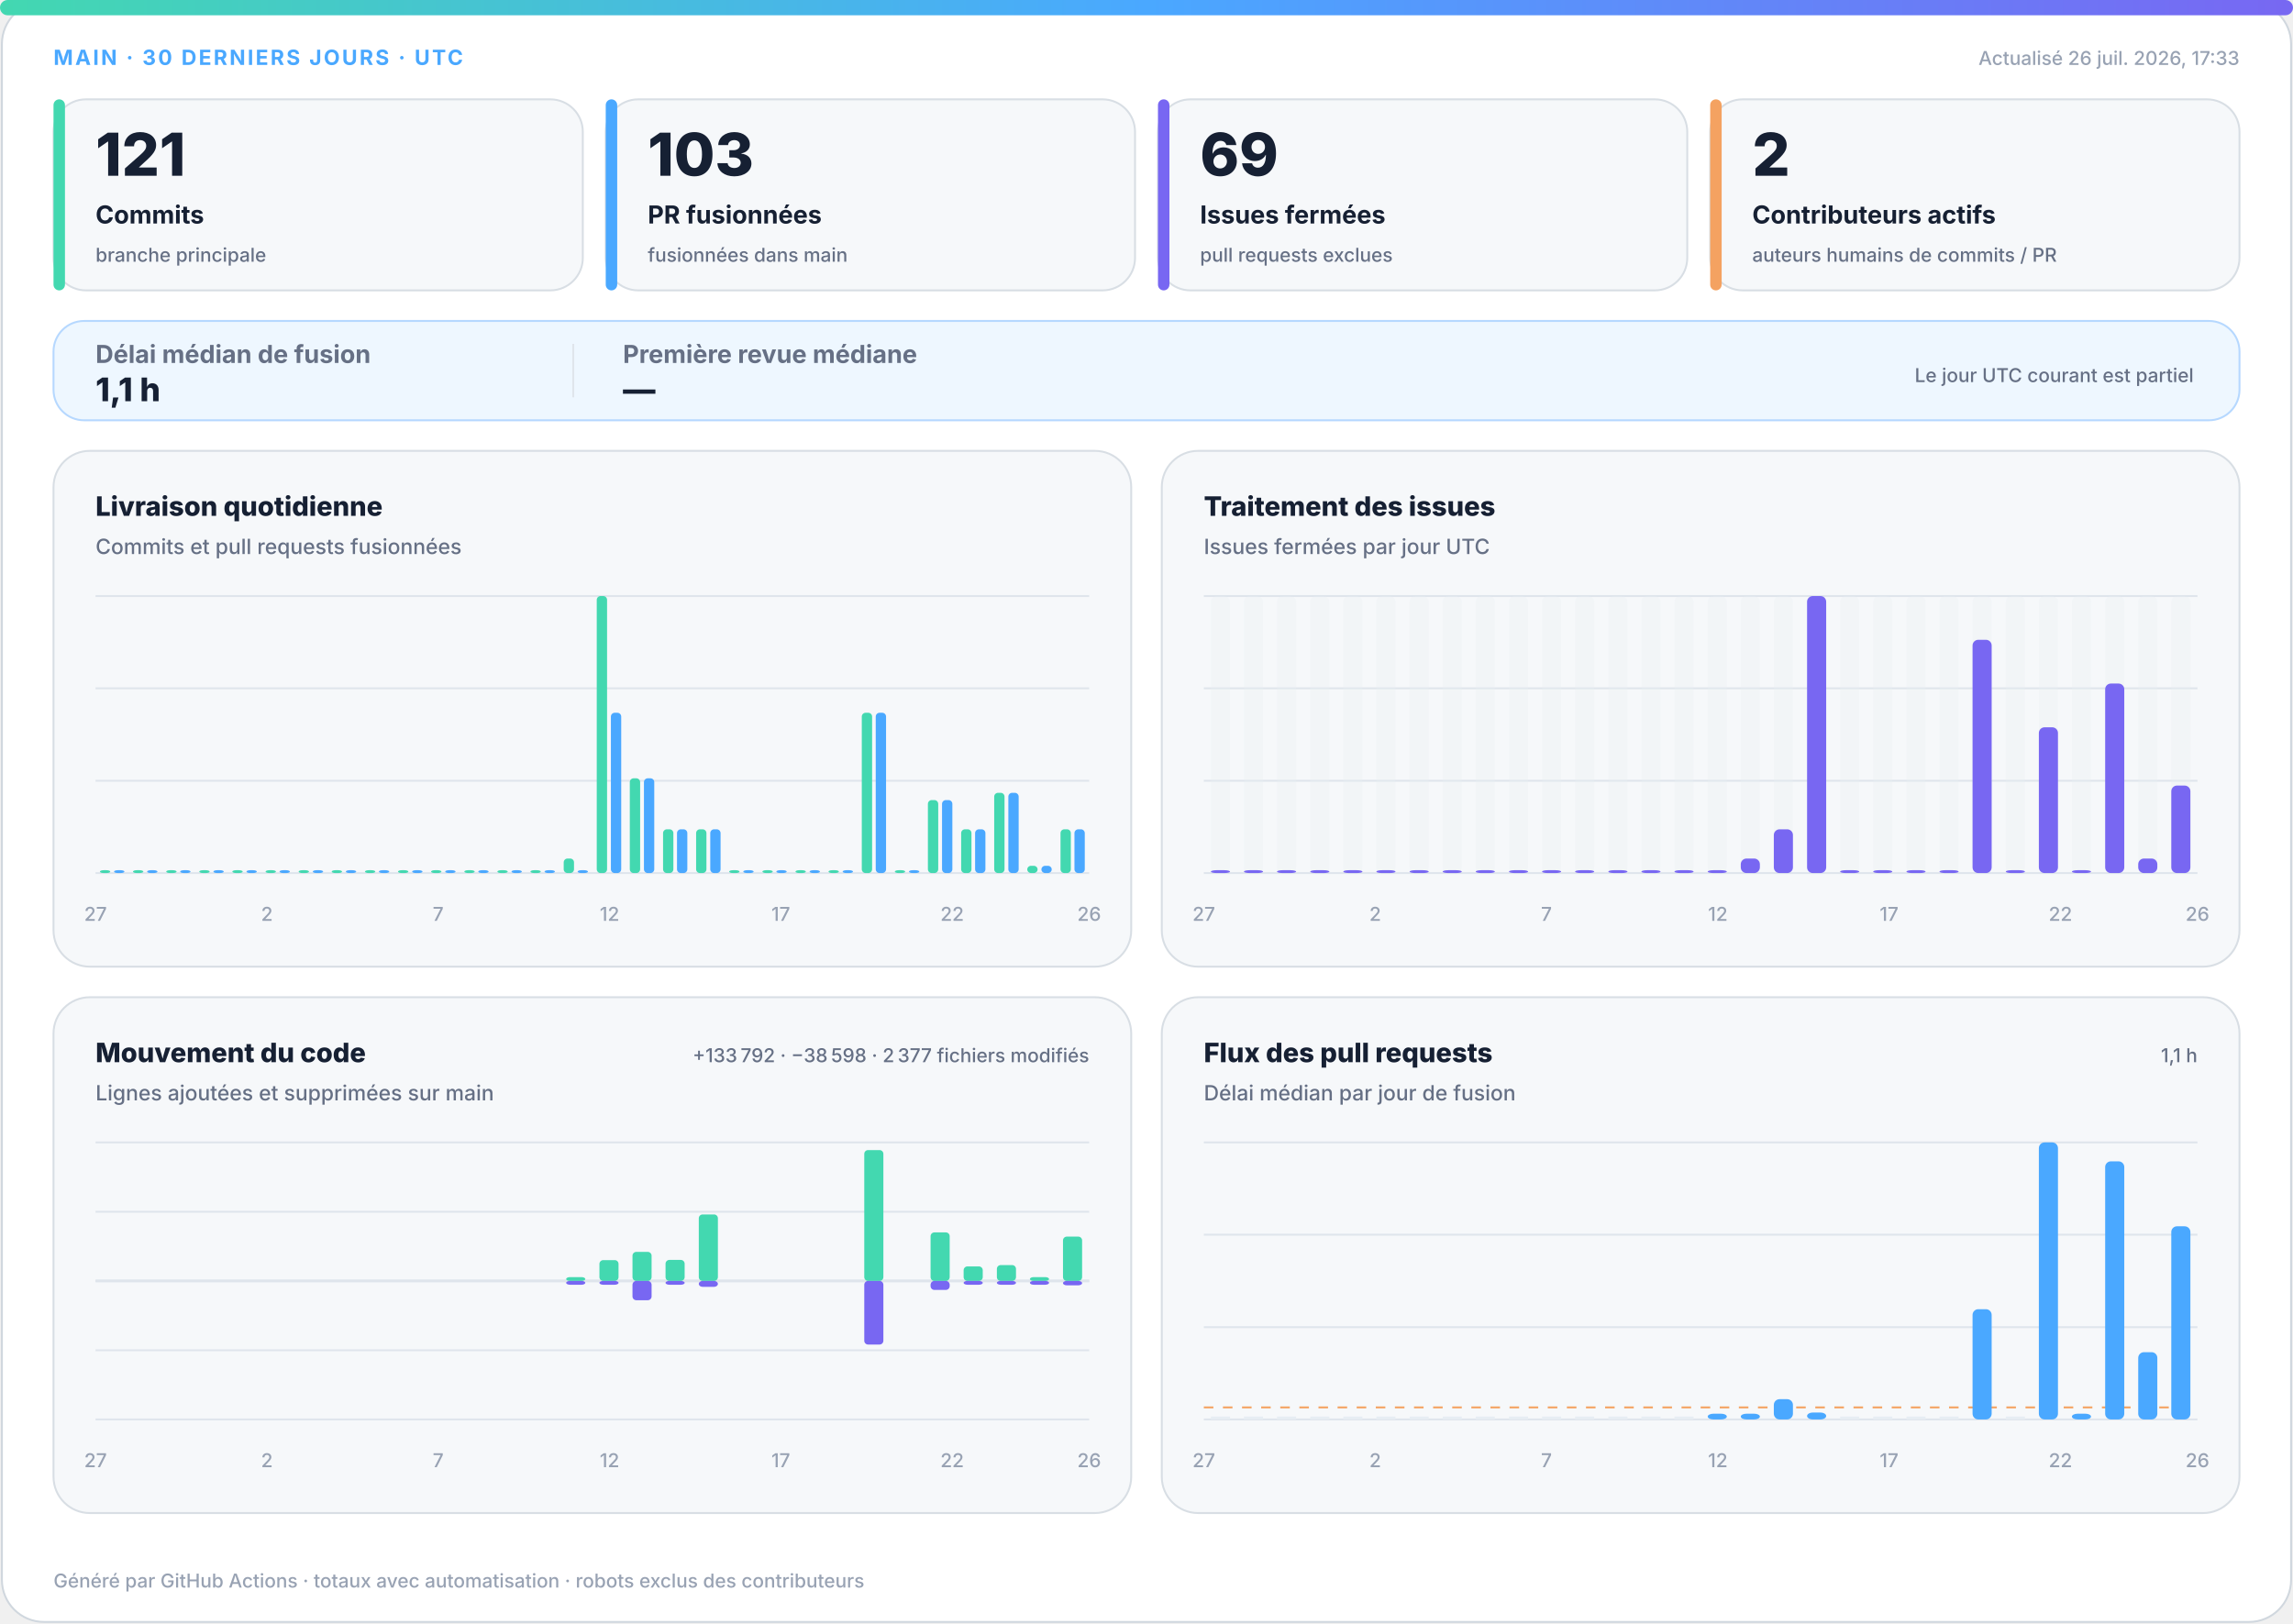
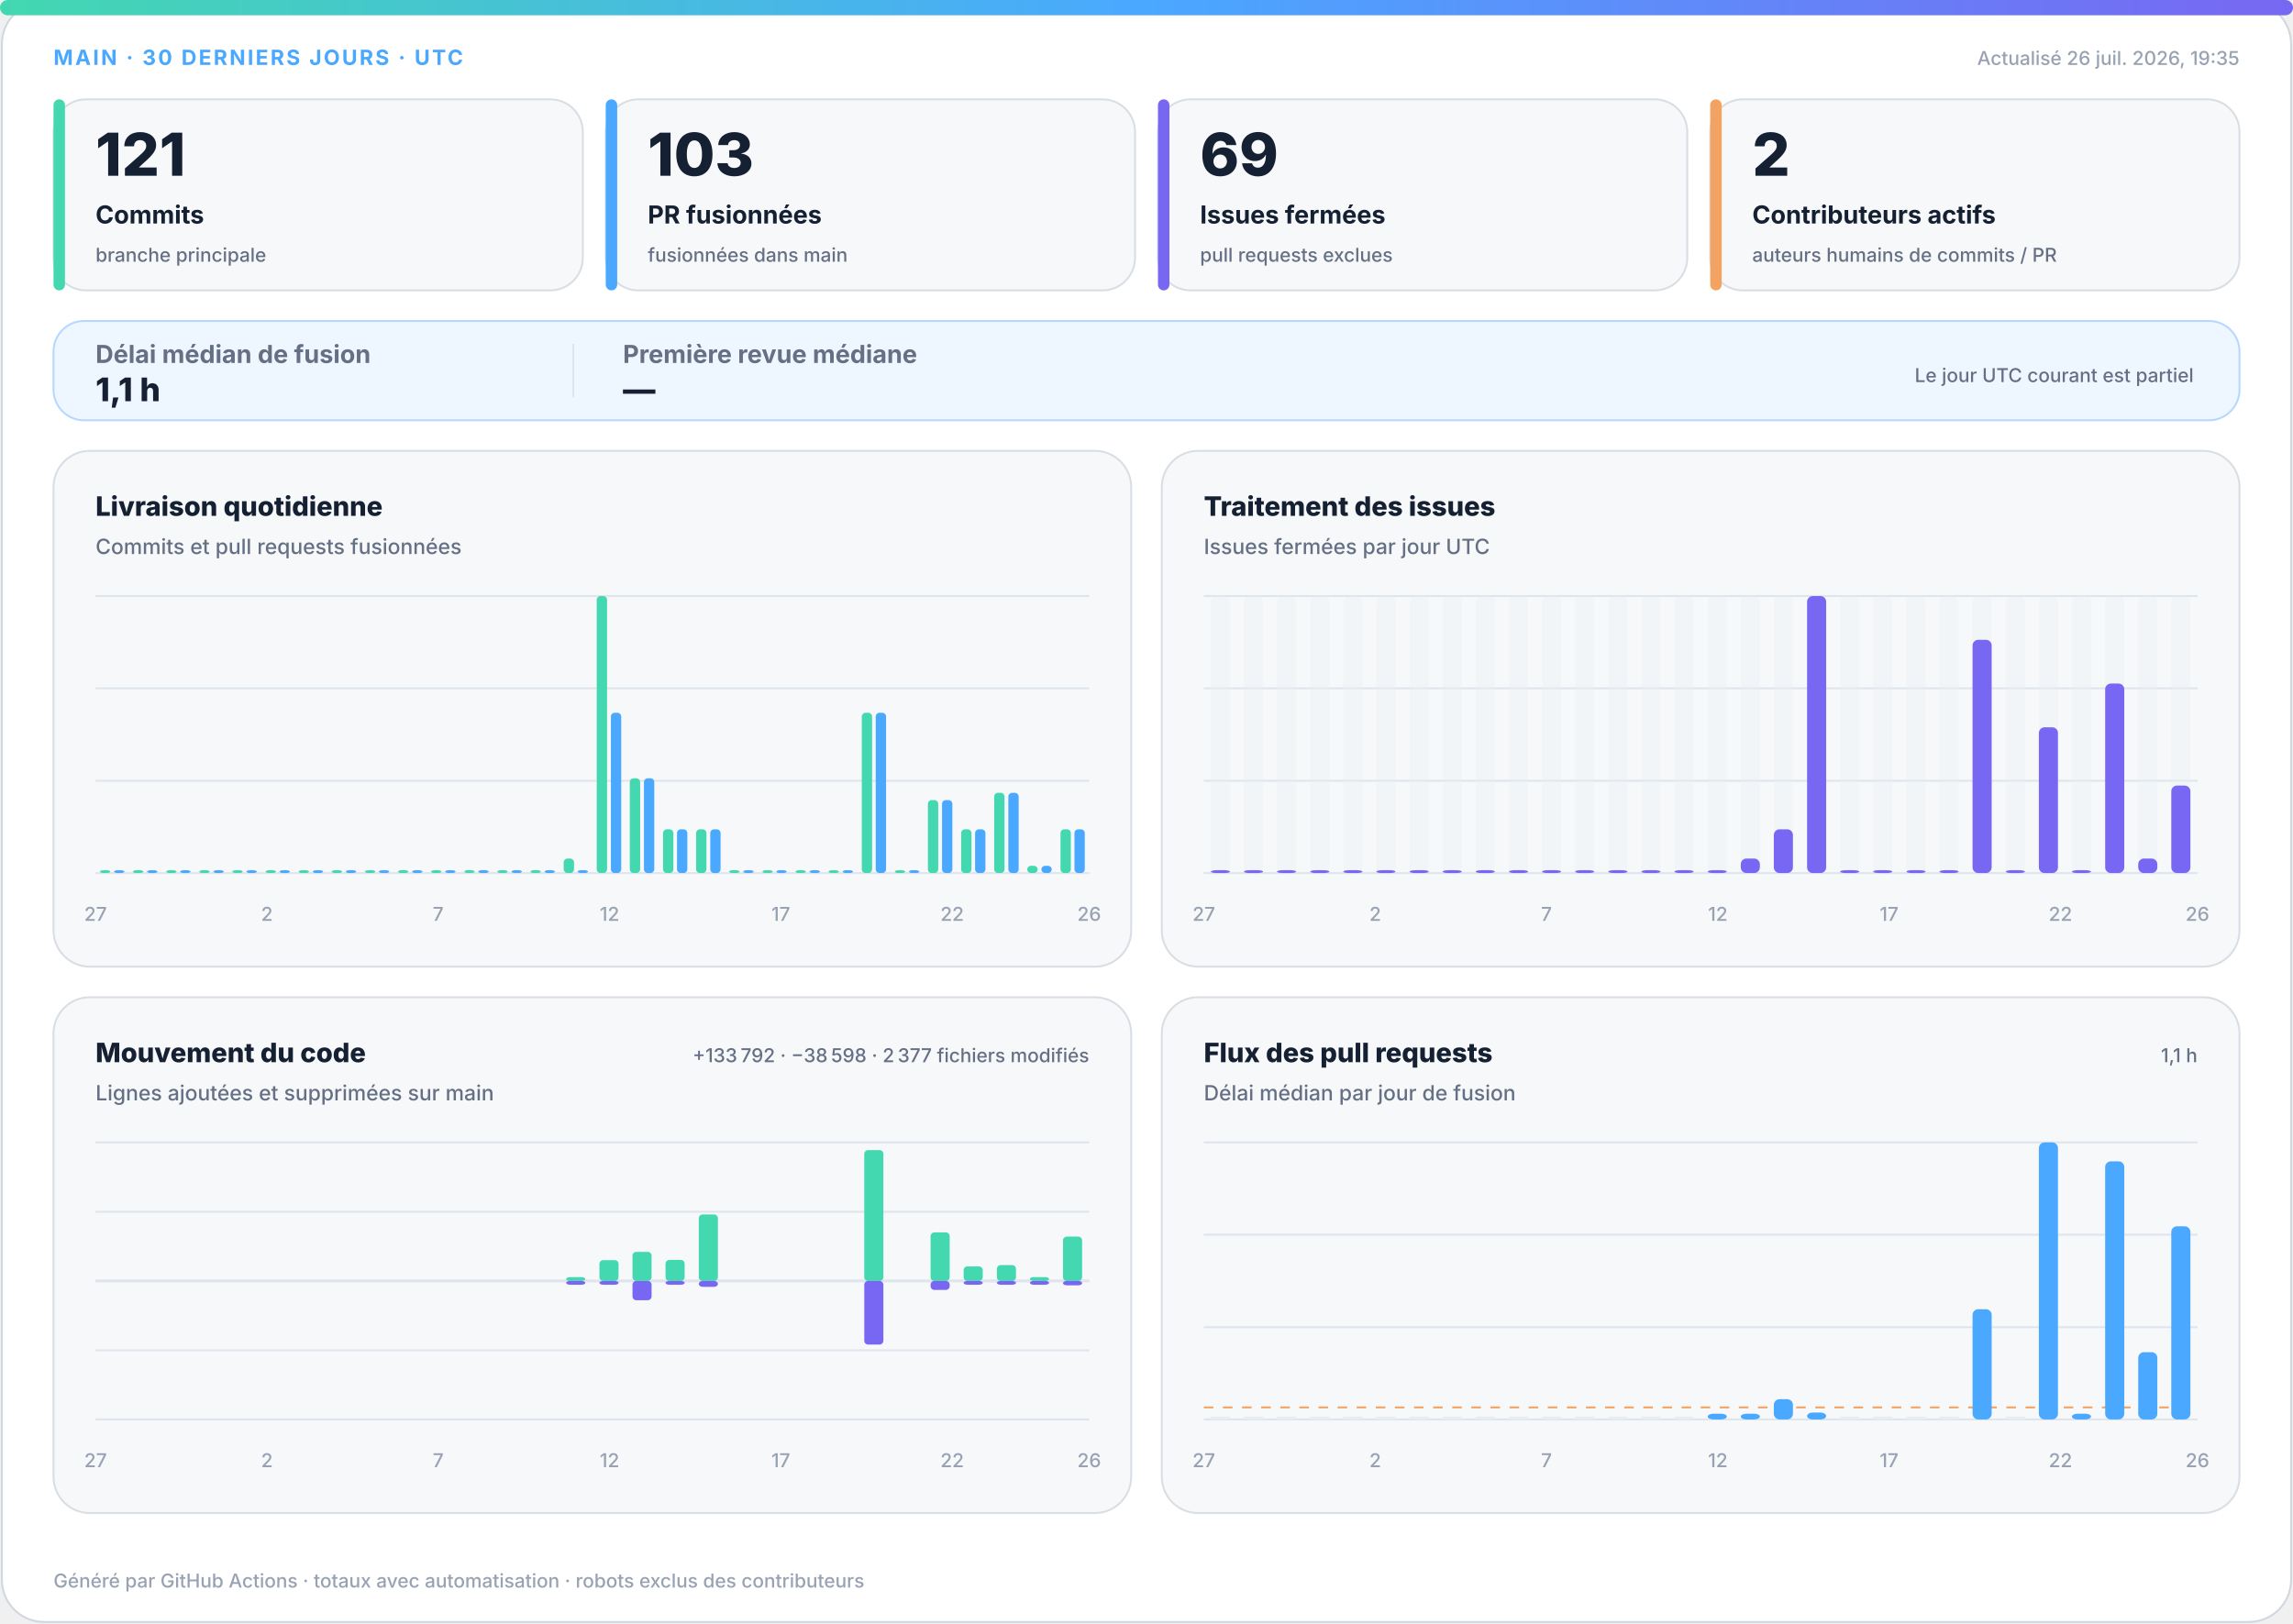
<svg xmlns="http://www.w3.org/2000/svg" width="1200" height="850" viewBox="0 0 1200 850" role="img" aria-labelledby="title desc">
  <defs>
    <linearGradient id="accent" x1="0" y1="0" x2="1" y2="0">
      <stop offset="0%" stop-color="#43d8b0" />
      <stop offset="50%" stop-color="#4aa8ff" />
      <stop offset="100%" stop-color="#7867f2" />
    </linearGradient>
    <linearGradient id="soft" x1="0" y1="0" x2="1" y2="1">
      <stop offset="0%" stop-color="#43d8b0" stop-opacity=".18" />
      <stop offset="100%" stop-color="#7867f2" stop-opacity=".12" />
    </linearGradient>
  </defs>
  <style>
.bg{fill:#fff;stroke:#d0d7de}.surface{fill:#f6f8fa;stroke:#d8dee4}.strong{fill:#eef7ff;stroke:#b6d8ff}.ink{fill:#162033}.muted{fill:#667085}.faint{fill:#98a2b3}.grid{stroke:#dfe5ec}.track{fill:#e7edf3}
.meta{font:750 11px -apple-system,BlinkMacSystemFont,"Segoe UI",sans-serif;letter-spacing:1.1px}.value{font:820 31px -apple-system,BlinkMacSystemFont,"Segoe UI",sans-serif}.label{font:720 13px -apple-system,BlinkMacSystemFont,"Segoe UI",sans-serif}.scope{font:520 10px -apple-system,BlinkMacSystemFont,"Segoe UI",sans-serif}.chart-title{font:760 14px -apple-system,BlinkMacSystemFont,"Segoe UI",sans-serif}.chart-subtitle{font:520 11px -apple-system,BlinkMacSystemFont,"Segoe UI",sans-serif}.small{font:540 10px -apple-system,BlinkMacSystemFont,"Segoe UI",sans-serif}.flow-value{font:780 17px -apple-system,BlinkMacSystemFont,"Segoe UI",sans-serif}
@media(prefers-color-scheme:dark){.bg{fill:#0d1117;stroke:#30363d}.surface{fill:#161b22;stroke:#30363d}.strong{fill:#10263a;stroke:#244d70}.ink{fill:#f0f6fc}.muted{fill:#a7b0bc}.faint{fill:#7d8590}.grid{stroke:#30363d}.track{fill:#27313d}}
</style>
  <rect class="bg" x="1" y="1" width="1198" height="848" rx="22" />
  <rect x="0" y="0" width="1200" height="8" rx="4" fill="url(#accent)" />
  <text class="meta" x="28" y="34" fill="#4aa8ff">MAIN · 30 DERNIERS JOURS · UTC</text>
-   <text class="small faint" x="1172" y="34" text-anchor="end">Actualisé 26 juil. 2026, 17:33</text>
+   <text class="small faint" x="1172" y="34" text-anchor="end">Actualisé 26 juil. 2026, 19:35</text>
  <g>
    <rect class="surface" x="28" y="52" width="277" height="100" rx="17" />
    <rect x="28" y="52" width="6" height="100" rx="3" fill="#43d8b0" />
    <text class="value ink" x="50" y="92" style="font-size:31px">121</text>
    <text class="label ink" x="50" y="117" style="font-size:13px">Commits</text>
    <text class="scope muted" x="50" y="137" style="font-size:10px">branche principale</text>
  </g>
  <g>
    <rect class="surface" x="317" y="52" width="277" height="100" rx="17" />
    <rect x="317" y="52" width="6" height="100" rx="3" fill="#4aa8ff" />
    <text class="value ink" x="339" y="92" style="font-size:31px">103</text>
    <text class="label ink" x="339" y="117" style="font-size:13px">PR fusionnées</text>
    <text class="scope muted" x="339" y="137" style="font-size:10px">fusionnées dans main</text>
  </g>
  <g>
    <rect class="surface" x="606" y="52" width="277" height="100" rx="17" />
    <rect x="606" y="52" width="6" height="100" rx="3" fill="#7867f2" />
    <text class="value ink" x="628" y="92" style="font-size:31px">69</text>
    <text class="label ink" x="628" y="117" style="font-size:13px">Issues fermées</text>
    <text class="scope muted" x="628" y="137" style="font-size:10px">pull requests exclues</text>
  </g>
  <g>
    <rect class="surface" x="895" y="52" width="277" height="100" rx="17" />
    <rect x="895" y="52" width="6" height="100" rx="3" fill="#f4a261" />
    <text class="value ink" x="917" y="92" style="font-size:31px">2</text>
    <text class="label ink" x="917" y="117" style="font-size:13px">Contributeurs actifs</text>
    <text class="scope muted" x="917" y="137" style="font-size:10px">auteurs humains de commits / PR</text>
  </g>
  <g>
    <rect class="strong" x="28" y="168" width="1144" height="52" rx="16" fill="url(#soft)" />
    <text class="label muted" x="50" y="190">Délai médian de fusion</text>
    <text class="flow-value ink" x="50" y="210">1,1 h</text>
    <line class="grid" x1="300" y1="180" x2="300" y2="208" />
    <text class="label muted" x="326" y="190">Première revue médiane</text>
    <text class="flow-value ink" x="326" y="210">—</text>
    <text class="scope muted" x="1148" y="200" text-anchor="end">Le jour UTC courant est partiel</text>
  </g>
  <g>
    <rect class="surface" x="28" y="236" width="564" height="270" rx="19" />
    <text class="chart-title ink" x="50" y="270">Livraison quotidienne</text>
    <text class="chart-subtitle muted" x="50" y="290">Commits et pull requests fusionnées</text>
    <line class="grid" x1="50" y1="312.0" x2="570" y2="312.0" />
    <line class="grid" x1="50" y1="360.3" x2="570" y2="360.3" />
    <line class="grid" x1="50" y1="408.7" x2="570" y2="408.7" />
    <line class="grid" x1="50" y1="457.0" x2="570" y2="457.0" />
    <rect x="52.3" y="455.5" width="5.4" height="1.5" rx="2" fill="#43d8b0" />
    <rect x="59.7" y="455.5" width="5.4" height="1.5" rx="2" fill="#4aa8ff" />
    <rect x="69.6" y="455.5" width="5.4" height="1.5" rx="2" fill="#43d8b0" />
    <rect x="77.0" y="455.5" width="5.4" height="1.5" rx="2" fill="#4aa8ff" />
    <rect x="87.0" y="455.5" width="5.4" height="1.5" rx="2" fill="#43d8b0" />
    <rect x="94.3" y="455.5" width="5.4" height="1.5" rx="2" fill="#4aa8ff" />
    <rect x="104.3" y="455.5" width="5.4" height="1.5" rx="2" fill="#43d8b0" />
    <rect x="111.7" y="455.5" width="5.4" height="1.5" rx="2" fill="#4aa8ff" />
    <rect x="121.6" y="455.5" width="5.4" height="1.5" rx="2" fill="#43d8b0" />
    <rect x="129.0" y="455.5" width="5.4" height="1.5" rx="2" fill="#4aa8ff" />
    <rect x="139.0" y="455.5" width="5.4" height="1.5" rx="2" fill="#43d8b0" />
    <rect x="146.3" y="455.5" width="5.4" height="1.5" rx="2" fill="#4aa8ff" />
    <rect x="156.3" y="455.5" width="5.4" height="1.5" rx="2" fill="#43d8b0" />
    <rect x="163.7" y="455.5" width="5.4" height="1.5" rx="2" fill="#4aa8ff" />
    <rect x="173.6" y="455.5" width="5.4" height="1.5" rx="2" fill="#43d8b0" />
    <rect x="181.0" y="455.5" width="5.4" height="1.5" rx="2" fill="#4aa8ff" />
    <rect x="191.0" y="455.5" width="5.4" height="1.5" rx="2" fill="#43d8b0" />
    <rect x="198.3" y="455.5" width="5.4" height="1.5" rx="2" fill="#4aa8ff" />
    <rect x="208.3" y="455.5" width="5.4" height="1.5" rx="2" fill="#43d8b0" />
    <rect x="215.7" y="455.5" width="5.4" height="1.5" rx="2" fill="#4aa8ff" />
    <rect x="225.6" y="455.5" width="5.4" height="1.5" rx="2" fill="#43d8b0" />
    <rect x="233.0" y="455.5" width="5.4" height="1.5" rx="2" fill="#4aa8ff" />
    <rect x="243.0" y="455.5" width="5.4" height="1.5" rx="2" fill="#43d8b0" />
    <rect x="250.3" y="455.5" width="5.4" height="1.5" rx="2" fill="#4aa8ff" />
    <rect x="260.3" y="455.5" width="5.4" height="1.5" rx="2" fill="#43d8b0" />
    <rect x="267.7" y="455.5" width="5.4" height="1.5" rx="2" fill="#4aa8ff" />
    <rect x="277.6" y="455.5" width="5.4" height="1.5" rx="2" fill="#43d8b0" />
    <rect x="285.0" y="455.5" width="5.4" height="1.5" rx="2" fill="#4aa8ff" />
    <rect x="295.0" y="449.4" width="5.4" height="7.6" rx="2" fill="#43d8b0" />
    <rect x="302.3" y="455.5" width="5.4" height="1.5" rx="2" fill="#4aa8ff" />
    <rect x="312.3" y="312.0" width="5.4" height="145.0" rx="2" fill="#43d8b0" />
    <rect x="319.7" y="373.1" width="5.4" height="83.9" rx="2" fill="#4aa8ff" />
    <rect x="329.6" y="407.4" width="5.4" height="49.6" rx="2" fill="#43d8b0" />
    <rect x="337.0" y="407.4" width="5.4" height="49.6" rx="2" fill="#4aa8ff" />
    <rect x="347.0" y="434.1" width="5.4" height="22.9" rx="2" fill="#43d8b0" />
    <rect x="354.3" y="434.1" width="5.4" height="22.9" rx="2" fill="#4aa8ff" />
    <rect x="364.3" y="434.1" width="5.4" height="22.9" rx="2" fill="#43d8b0" />
    <rect x="371.7" y="434.1" width="5.4" height="22.9" rx="2" fill="#4aa8ff" />
    <rect x="381.6" y="455.5" width="5.4" height="1.5" rx="2" fill="#43d8b0" />
    <rect x="389.0" y="455.5" width="5.4" height="1.5" rx="2" fill="#4aa8ff" />
    <rect x="399.0" y="455.5" width="5.4" height="1.5" rx="2" fill="#43d8b0" />
    <rect x="406.3" y="455.5" width="5.4" height="1.5" rx="2" fill="#4aa8ff" />
    <rect x="416.3" y="455.5" width="5.4" height="1.5" rx="2" fill="#43d8b0" />
    <rect x="423.7" y="455.5" width="5.4" height="1.5" rx="2" fill="#4aa8ff" />
    <rect x="433.6" y="455.5" width="5.4" height="1.5" rx="2" fill="#43d8b0" />
    <rect x="441.0" y="455.5" width="5.4" height="1.5" rx="2" fill="#4aa8ff" />
    <rect x="451.0" y="373.1" width="5.4" height="83.9" rx="2" fill="#43d8b0" />
    <rect x="458.3" y="373.1" width="5.4" height="83.9" rx="2" fill="#4aa8ff" />
    <rect x="468.3" y="455.5" width="5.4" height="1.5" rx="2" fill="#43d8b0" />
    <rect x="475.7" y="455.5" width="5.4" height="1.5" rx="2" fill="#4aa8ff" />
    <rect x="485.6" y="418.8" width="5.4" height="38.2" rx="2" fill="#43d8b0" />
    <rect x="493.0" y="418.8" width="5.4" height="38.2" rx="2" fill="#4aa8ff" />
    <rect x="503.0" y="434.1" width="5.4" height="22.9" rx="2" fill="#43d8b0" />
    <rect x="510.3" y="434.1" width="5.4" height="22.9" rx="2" fill="#4aa8ff" />
    <rect x="520.3" y="415.0" width="5.4" height="42.0" rx="2" fill="#43d8b0" />
    <rect x="527.7" y="415.0" width="5.4" height="42.0" rx="2" fill="#4aa8ff" />
    <rect x="537.6" y="453.2" width="5.4" height="3.8" rx="2" fill="#43d8b0" />
    <rect x="545.0" y="453.2" width="5.4" height="3.8" rx="2" fill="#4aa8ff" />
    <rect x="555.0" y="434.1" width="5.4" height="22.9" rx="2" fill="#43d8b0" />
    <rect x="562.3" y="434.1" width="5.4" height="22.9" rx="2" fill="#4aa8ff" />
    <text class="small faint" x="50.0" y="482" text-anchor="middle">27</text>
    <text class="small faint" x="139.7" y="482" text-anchor="middle">2</text>
    <text class="small faint" x="229.3" y="482" text-anchor="middle">7</text>
    <text class="small faint" x="319.0" y="482" text-anchor="middle">12</text>
    <text class="small faint" x="408.6" y="482" text-anchor="middle">17</text>
    <text class="small faint" x="498.3" y="482" text-anchor="middle">22</text>
    <text class="small faint" x="570.0" y="482" text-anchor="middle">26</text>
  </g>
  <g>
    <rect class="surface" x="608" y="236" width="564" height="270" rx="19" />
    <text class="chart-title ink" x="630" y="270">Traitement des issues</text>
    <text class="chart-subtitle muted" x="630" y="290">Issues fermées par jour UTC</text>
    <line class="grid" x1="630" y1="312.0" x2="1150" y2="312.0" />
    <line class="grid" x1="630" y1="360.3" x2="1150" y2="360.3" />
    <line class="grid" x1="630" y1="408.7" x2="1150" y2="408.7" />
    <line class="grid" x1="630" y1="457.0" x2="1150" y2="457.0" />
    <g>
      <rect class="track" x="633.7" y="312" width="10.0" height="145" rx="3" opacity=".3" />
      <rect x="633.7" y="455.5" width="10.0" height="1.5" rx="3" fill="#7867f2" />
    </g>
    <g>
      <rect class="track" x="651.0" y="312" width="10.0" height="145" rx="3" opacity=".3" />
      <rect x="651.0" y="455.5" width="10.0" height="1.5" rx="3" fill="#7867f2" />
    </g>
    <g>
      <rect class="track" x="668.3" y="312" width="10.0" height="145" rx="3" opacity=".3" />
      <rect x="668.3" y="455.5" width="10.0" height="1.5" rx="3" fill="#7867f2" />
    </g>
    <g>
      <rect class="track" x="685.7" y="312" width="10.0" height="145" rx="3" opacity=".3" />
      <rect x="685.7" y="455.5" width="10.0" height="1.5" rx="3" fill="#7867f2" />
    </g>
    <g>
      <rect class="track" x="703.0" y="312" width="10.0" height="145" rx="3" opacity=".3" />
      <rect x="703.0" y="455.5" width="10.0" height="1.5" rx="3" fill="#7867f2" />
    </g>
    <g>
      <rect class="track" x="720.3" y="312" width="10.0" height="145" rx="3" opacity=".3" />
      <rect x="720.3" y="455.5" width="10.0" height="1.5" rx="3" fill="#7867f2" />
    </g>
    <g>
      <rect class="track" x="737.7" y="312" width="10.0" height="145" rx="3" opacity=".3" />
      <rect x="737.7" y="455.5" width="10.0" height="1.5" rx="3" fill="#7867f2" />
    </g>
    <g>
      <rect class="track" x="755.0" y="312" width="10.0" height="145" rx="3" opacity=".3" />
      <rect x="755.0" y="455.5" width="10.0" height="1.5" rx="3" fill="#7867f2" />
    </g>
    <g>
      <rect class="track" x="772.3" y="312" width="10.0" height="145" rx="3" opacity=".3" />
      <rect x="772.3" y="455.5" width="10.0" height="1.5" rx="3" fill="#7867f2" />
    </g>
    <g>
      <rect class="track" x="789.7" y="312" width="10.0" height="145" rx="3" opacity=".3" />
      <rect x="789.7" y="455.5" width="10.0" height="1.5" rx="3" fill="#7867f2" />
    </g>
    <g>
      <rect class="track" x="807.0" y="312" width="10.0" height="145" rx="3" opacity=".3" />
      <rect x="807.0" y="455.5" width="10.0" height="1.5" rx="3" fill="#7867f2" />
    </g>
    <g>
      <rect class="track" x="824.3" y="312" width="10.0" height="145" rx="3" opacity=".3" />
      <rect x="824.3" y="455.5" width="10.0" height="1.5" rx="3" fill="#7867f2" />
    </g>
    <g>
      <rect class="track" x="841.7" y="312" width="10.0" height="145" rx="3" opacity=".3" />
      <rect x="841.7" y="455.5" width="10.0" height="1.5" rx="3" fill="#7867f2" />
    </g>
    <g>
      <rect class="track" x="859.0" y="312" width="10.0" height="145" rx="3" opacity=".3" />
      <rect x="859.0" y="455.5" width="10.0" height="1.5" rx="3" fill="#7867f2" />
    </g>
    <g>
      <rect class="track" x="876.3" y="312" width="10.0" height="145" rx="3" opacity=".3" />
      <rect x="876.3" y="455.5" width="10.0" height="1.5" rx="3" fill="#7867f2" />
    </g>
    <g>
      <rect class="track" x="893.7" y="312" width="10.0" height="145" rx="3" opacity=".3" />
      <rect x="893.7" y="455.5" width="10.0" height="1.5" rx="3" fill="#7867f2" />
    </g>
    <g>
      <rect class="track" x="911.0" y="312" width="10.0" height="145" rx="3" opacity=".3" />
      <rect x="911.0" y="449.4" width="10.0" height="7.6" rx="3" fill="#7867f2" />
    </g>
    <g>
      <rect class="track" x="928.3" y="312" width="10.0" height="145" rx="3" opacity=".3" />
      <rect x="928.3" y="434.1" width="10.0" height="22.9" rx="3" fill="#7867f2" />
    </g>
    <g>
      <rect class="track" x="945.7" y="312" width="10.0" height="145" rx="3" opacity=".3" />
      <rect x="945.7" y="312.0" width="10.0" height="145.0" rx="3" fill="#7867f2" />
    </g>
    <g>
      <rect class="track" x="963.0" y="312" width="10.0" height="145" rx="3" opacity=".3" />
      <rect x="963.0" y="455.5" width="10.0" height="1.5" rx="3" fill="#7867f2" />
    </g>
    <g>
      <rect class="track" x="980.3" y="312" width="10.0" height="145" rx="3" opacity=".3" />
      <rect x="980.3" y="455.5" width="10.0" height="1.5" rx="3" fill="#7867f2" />
    </g>
    <g>
      <rect class="track" x="997.7" y="312" width="10.0" height="145" rx="3" opacity=".3" />
      <rect x="997.7" y="455.5" width="10.0" height="1.5" rx="3" fill="#7867f2" />
    </g>
    <g>
      <rect class="track" x="1015.0" y="312" width="10.0" height="145" rx="3" opacity=".3" />
      <rect x="1015.0" y="455.5" width="10.0" height="1.5" rx="3" fill="#7867f2" />
    </g>
    <g>
      <rect class="track" x="1032.3" y="312" width="10.0" height="145" rx="3" opacity=".3" />
      <rect x="1032.3" y="334.9" width="10.0" height="122.1" rx="3" fill="#7867f2" />
    </g>
    <g>
      <rect class="track" x="1049.7" y="312" width="10.0" height="145" rx="3" opacity=".3" />
      <rect x="1049.7" y="455.5" width="10.0" height="1.5" rx="3" fill="#7867f2" />
    </g>
    <g>
      <rect class="track" x="1067.0" y="312" width="10.0" height="145" rx="3" opacity=".3" />
      <rect x="1067.0" y="380.7" width="10.0" height="76.3" rx="3" fill="#7867f2" />
    </g>
    <g>
      <rect class="track" x="1084.3" y="312" width="10.0" height="145" rx="3" opacity=".3" />
      <rect x="1084.3" y="455.5" width="10.0" height="1.5" rx="3" fill="#7867f2" />
    </g>
    <g>
      <rect class="track" x="1101.7" y="312" width="10.0" height="145" rx="3" opacity=".3" />
      <rect x="1101.7" y="357.8" width="10.0" height="99.2" rx="3" fill="#7867f2" />
    </g>
    <g>
      <rect class="track" x="1119.0" y="312" width="10.0" height="145" rx="3" opacity=".3" />
      <rect x="1119.0" y="449.4" width="10.0" height="7.6" rx="3" fill="#7867f2" />
    </g>
    <g>
      <rect class="track" x="1136.3" y="312" width="10.0" height="145" rx="3" opacity=".3" />
      <rect x="1136.3" y="411.2" width="10.0" height="45.8" rx="3" fill="#7867f2" />
    </g>
    <text class="small faint" x="630.0" y="482" text-anchor="middle">27</text>
    <text class="small faint" x="719.7" y="482" text-anchor="middle">2</text>
    <text class="small faint" x="809.3" y="482" text-anchor="middle">7</text>
    <text class="small faint" x="899.0" y="482" text-anchor="middle">12</text>
    <text class="small faint" x="988.6" y="482" text-anchor="middle">17</text>
    <text class="small faint" x="1078.3" y="482" text-anchor="middle">22</text>
    <text class="small faint" x="1150.0" y="482" text-anchor="middle">26</text>
  </g>
  <g>
    <rect class="surface" x="28" y="522" width="564" height="270" rx="19" />
    <text class="chart-title ink" x="50" y="556">Mouvement du code</text>
    <text class="chart-subtitle muted" x="50" y="576">Lignes ajoutées et supprimées sur main</text>
    <text class="small muted" x="570" y="556" text-anchor="end">+133 792 · −38 598 · 2 377 fichiers modifiés</text>
    <line class="grid" x1="50" y1="598.0" x2="570" y2="598.0" />
    <line class="grid" x1="50" y1="634.3" x2="570" y2="634.3" />
    <line class="grid" x1="50" y1="670.5" x2="570" y2="670.5" />
    <line class="grid" x1="50" y1="706.8" x2="570" y2="706.8" />
    <line class="grid" x1="50" y1="743.0" x2="570" y2="743.0" />
    <line class="grid" x1="50" y1="670.5" x2="570" y2="670.5" stroke-width="1.5" />
    <rect x="53.7" y="670.5" width="10.0" height="0.0" rx="2" fill="#43d8b0" />
    <rect x="53.7" y="670.5" width="10.0" height="0.0" rx="2" fill="#7867f2" />
    <rect x="71.0" y="670.5" width="10.0" height="0.0" rx="2" fill="#43d8b0" />
    <rect x="71.0" y="670.5" width="10.0" height="0.0" rx="2" fill="#7867f2" />
    <rect x="88.3" y="670.5" width="10.0" height="0.0" rx="2" fill="#43d8b0" />
    <rect x="88.3" y="670.5" width="10.0" height="0.0" rx="2" fill="#7867f2" />
    <rect x="105.7" y="670.5" width="10.0" height="0.0" rx="2" fill="#43d8b0" />
    <rect x="105.7" y="670.5" width="10.0" height="0.0" rx="2" fill="#7867f2" />
    <rect x="123.0" y="670.5" width="10.0" height="0.0" rx="2" fill="#43d8b0" />
    <rect x="123.0" y="670.5" width="10.0" height="0.0" rx="2" fill="#7867f2" />
    <rect x="140.3" y="670.5" width="10.0" height="0.0" rx="2" fill="#43d8b0" />
    <rect x="140.3" y="670.5" width="10.0" height="0.0" rx="2" fill="#7867f2" />
    <rect x="157.7" y="670.5" width="10.0" height="0.0" rx="2" fill="#43d8b0" />
    <rect x="157.7" y="670.5" width="10.0" height="0.0" rx="2" fill="#7867f2" />
    <rect x="175.0" y="670.5" width="10.0" height="0.0" rx="2" fill="#43d8b0" />
    <rect x="175.0" y="670.5" width="10.0" height="0.0" rx="2" fill="#7867f2" />
    <rect x="192.3" y="670.5" width="10.0" height="0.0" rx="2" fill="#43d8b0" />
    <rect x="192.3" y="670.5" width="10.0" height="0.0" rx="2" fill="#7867f2" />
    <rect x="209.7" y="670.5" width="10.0" height="0.0" rx="2" fill="#43d8b0" />
    <rect x="209.7" y="670.5" width="10.0" height="0.0" rx="2" fill="#7867f2" />
    <rect x="227.0" y="670.5" width="10.0" height="0.0" rx="2" fill="#43d8b0" />
    <rect x="227.0" y="670.5" width="10.0" height="0.0" rx="2" fill="#7867f2" />
    <rect x="244.3" y="670.5" width="10.0" height="0.0" rx="2" fill="#43d8b0" />
    <rect x="244.3" y="670.5" width="10.0" height="0.0" rx="2" fill="#7867f2" />
    <rect x="261.7" y="670.5" width="10.0" height="0.0" rx="2" fill="#43d8b0" />
    <rect x="261.7" y="670.5" width="10.0" height="0.0" rx="2" fill="#7867f2" />
    <rect x="279.0" y="670.5" width="10.0" height="0.0" rx="2" fill="#43d8b0" />
    <rect x="279.0" y="670.5" width="10.0" height="0.0" rx="2" fill="#7867f2" />
    <rect x="296.3" y="668.5" width="10.0" height="2.0" rx="2" fill="#43d8b0" />
    <rect x="296.3" y="670.5" width="10.0" height="2.0" rx="2" fill="#7867f2" />
    <rect x="313.7" y="659.6" width="10.0" height="10.9" rx="2" fill="#43d8b0" />
    <rect x="313.7" y="670.5" width="10.0" height="2.0" rx="2" fill="#7867f2" />
    <rect x="331.0" y="655.3" width="10.0" height="15.2" rx="2" fill="#43d8b0" />
    <rect x="331.0" y="670.5" width="10.0" height="10.1" rx="2" fill="#7867f2" />
    <rect x="348.3" y="659.5" width="10.0" height="11.0" rx="2" fill="#43d8b0" />
    <rect x="348.3" y="670.5" width="10.0" height="2.0" rx="2" fill="#7867f2" />
    <rect x="365.7" y="635.7" width="10.0" height="34.8" rx="2" fill="#43d8b0" />
    <rect x="365.7" y="670.5" width="10.0" height="3.1" rx="2" fill="#7867f2" />
    <rect x="383.0" y="670.5" width="10.0" height="0.0" rx="2" fill="#43d8b0" />
    <rect x="383.0" y="670.5" width="10.0" height="0.0" rx="2" fill="#7867f2" />
    <rect x="400.3" y="670.5" width="10.0" height="0.0" rx="2" fill="#43d8b0" />
    <rect x="400.3" y="670.5" width="10.0" height="0.0" rx="2" fill="#7867f2" />
    <rect x="417.7" y="670.5" width="10.0" height="0.0" rx="2" fill="#43d8b0" />
    <rect x="417.7" y="670.5" width="10.0" height="0.0" rx="2" fill="#7867f2" />
    <rect x="435.0" y="670.5" width="10.0" height="0.0" rx="2" fill="#43d8b0" />
    <rect x="435.0" y="670.5" width="10.0" height="0.0" rx="2" fill="#7867f2" />
    <rect x="452.3" y="602.0" width="10.0" height="68.5" rx="2" fill="#43d8b0" />
    <rect x="452.3" y="670.5" width="10.0" height="33.3" rx="2" fill="#7867f2" />
    <rect x="469.7" y="670.5" width="10.0" height="0.0" rx="2" fill="#43d8b0" />
    <rect x="469.7" y="670.5" width="10.0" height="0.0" rx="2" fill="#7867f2" />
    <rect x="487.0" y="645.1" width="10.0" height="25.4" rx="2" fill="#43d8b0" />
    <rect x="487.0" y="670.5" width="10.0" height="4.7" rx="2" fill="#7867f2" />
    <rect x="504.3" y="662.9" width="10.0" height="7.6" rx="2" fill="#43d8b0" />
    <rect x="504.3" y="670.5" width="10.0" height="2.0" rx="2" fill="#7867f2" />
    <rect x="521.7" y="662.2" width="10.0" height="8.3" rx="2" fill="#43d8b0" />
    <rect x="521.7" y="670.5" width="10.0" height="2.0" rx="2" fill="#7867f2" />
    <rect x="539.0" y="668.5" width="10.0" height="2.0" rx="2" fill="#43d8b0" />
    <rect x="539.0" y="670.5" width="10.0" height="2.0" rx="2" fill="#7867f2" />
    <rect x="556.3" y="647.3" width="10.0" height="23.2" rx="2" fill="#43d8b0" />
    <rect x="556.3" y="670.5" width="10.0" height="2.3" rx="2" fill="#7867f2" />
    <text class="small faint" x="50.0" y="768" text-anchor="middle">27</text>
    <text class="small faint" x="139.7" y="768" text-anchor="middle">2</text>
    <text class="small faint" x="229.3" y="768" text-anchor="middle">7</text>
    <text class="small faint" x="319.0" y="768" text-anchor="middle">12</text>
    <text class="small faint" x="408.6" y="768" text-anchor="middle">17</text>
    <text class="small faint" x="498.3" y="768" text-anchor="middle">22</text>
    <text class="small faint" x="570.0" y="768" text-anchor="middle">26</text>
  </g>
  <g>
    <rect class="surface" x="608" y="522" width="564" height="270" rx="19" />
    <text class="chart-title ink" x="630" y="556">Flux des pull requests</text>
    <text class="chart-subtitle muted" x="630" y="576">Délai médian par jour de fusion</text>
    <text class="small muted" x="1150" y="556" text-anchor="end">1,1 h</text>
    <line class="grid" x1="630" y1="598.0" x2="1150" y2="598.0" />
    <line class="grid" x1="630" y1="646.3" x2="1150" y2="646.3" />
    <line class="grid" x1="630" y1="694.7" x2="1150" y2="694.7" />
    <line class="grid" x1="630" y1="743.0" x2="1150" y2="743.0" />
    <line x1="630" y1="736.7" x2="1150" y2="736.7" stroke="#f4a261" stroke-dasharray="5 5" />
    <rect class="track" x="633.7" y="741.5" width="10.0" height="1.5" />
    <rect class="track" x="651.0" y="741.5" width="10.0" height="1.5" />
    <rect class="track" x="668.3" y="741.5" width="10.0" height="1.5" />
    <rect class="track" x="685.7" y="741.5" width="10.0" height="1.5" />
    <rect class="track" x="703.0" y="741.5" width="10.0" height="1.5" />
    <rect class="track" x="720.3" y="741.5" width="10.0" height="1.5" />
    <rect class="track" x="737.7" y="741.5" width="10.0" height="1.5" />
    <rect class="track" x="755.0" y="741.5" width="10.0" height="1.5" />
    <rect class="track" x="772.3" y="741.5" width="10.0" height="1.5" />
    <rect class="track" x="789.7" y="741.5" width="10.0" height="1.5" />
    <rect class="track" x="807.0" y="741.5" width="10.0" height="1.5" />
    <rect class="track" x="824.3" y="741.5" width="10.0" height="1.5" />
    <rect class="track" x="841.7" y="741.5" width="10.0" height="1.5" />
    <rect class="track" x="859.0" y="741.5" width="10.0" height="1.5" />
    <rect class="track" x="876.3" y="741.5" width="10.0" height="1.5" />
    <rect x="893.7" y="740.0" width="10.0" height="3.0" rx="3" fill="#4aa8ff" />
    <rect x="911.0" y="740.0" width="10.0" height="3.0" rx="3" fill="#4aa8ff" />
    <rect x="928.3" y="732.4" width="10.0" height="10.6" rx="3" fill="#4aa8ff" />
    <rect x="945.7" y="739.4" width="10.0" height="3.6" rx="3" fill="#4aa8ff" />
    <rect class="track" x="963.0" y="741.5" width="10.0" height="1.5" />
    <rect class="track" x="980.3" y="741.5" width="10.0" height="1.5" />
    <rect class="track" x="997.7" y="741.5" width="10.0" height="1.5" />
    <rect class="track" x="1015.0" y="741.5" width="10.0" height="1.5" />
    <rect x="1032.3" y="685.3" width="10.0" height="57.7" rx="3" fill="#4aa8ff" />
    <rect class="track" x="1049.7" y="741.5" width="10.0" height="1.5" />
    <rect x="1067.0" y="598.0" width="10.0" height="145.0" rx="3" fill="#4aa8ff" />
    <rect x="1084.3" y="740.0" width="10.0" height="3.0" rx="3" fill="#4aa8ff" />
    <rect x="1101.7" y="607.9" width="10.0" height="135.1" rx="3" fill="#4aa8ff" />
    <rect x="1119.0" y="707.8" width="10.0" height="35.2" rx="3" fill="#4aa8ff" />
    <rect x="1136.3" y="641.9" width="10.0" height="101.1" rx="3" fill="#4aa8ff" />
    <text class="small faint" x="630.0" y="768" text-anchor="middle">27</text>
    <text class="small faint" x="719.7" y="768" text-anchor="middle">2</text>
    <text class="small faint" x="809.3" y="768" text-anchor="middle">7</text>
    <text class="small faint" x="899.0" y="768" text-anchor="middle">12</text>
    <text class="small faint" x="988.6" y="768" text-anchor="middle">17</text>
    <text class="small faint" x="1078.3" y="768" text-anchor="middle">22</text>
    <text class="small faint" x="1150.0" y="768" text-anchor="middle">26</text>
  </g>
  <text class="small faint" x="28" y="831">Généré par GitHub Actions · totaux avec automatisation · robots exclus des contributeurs</text>
</svg>
